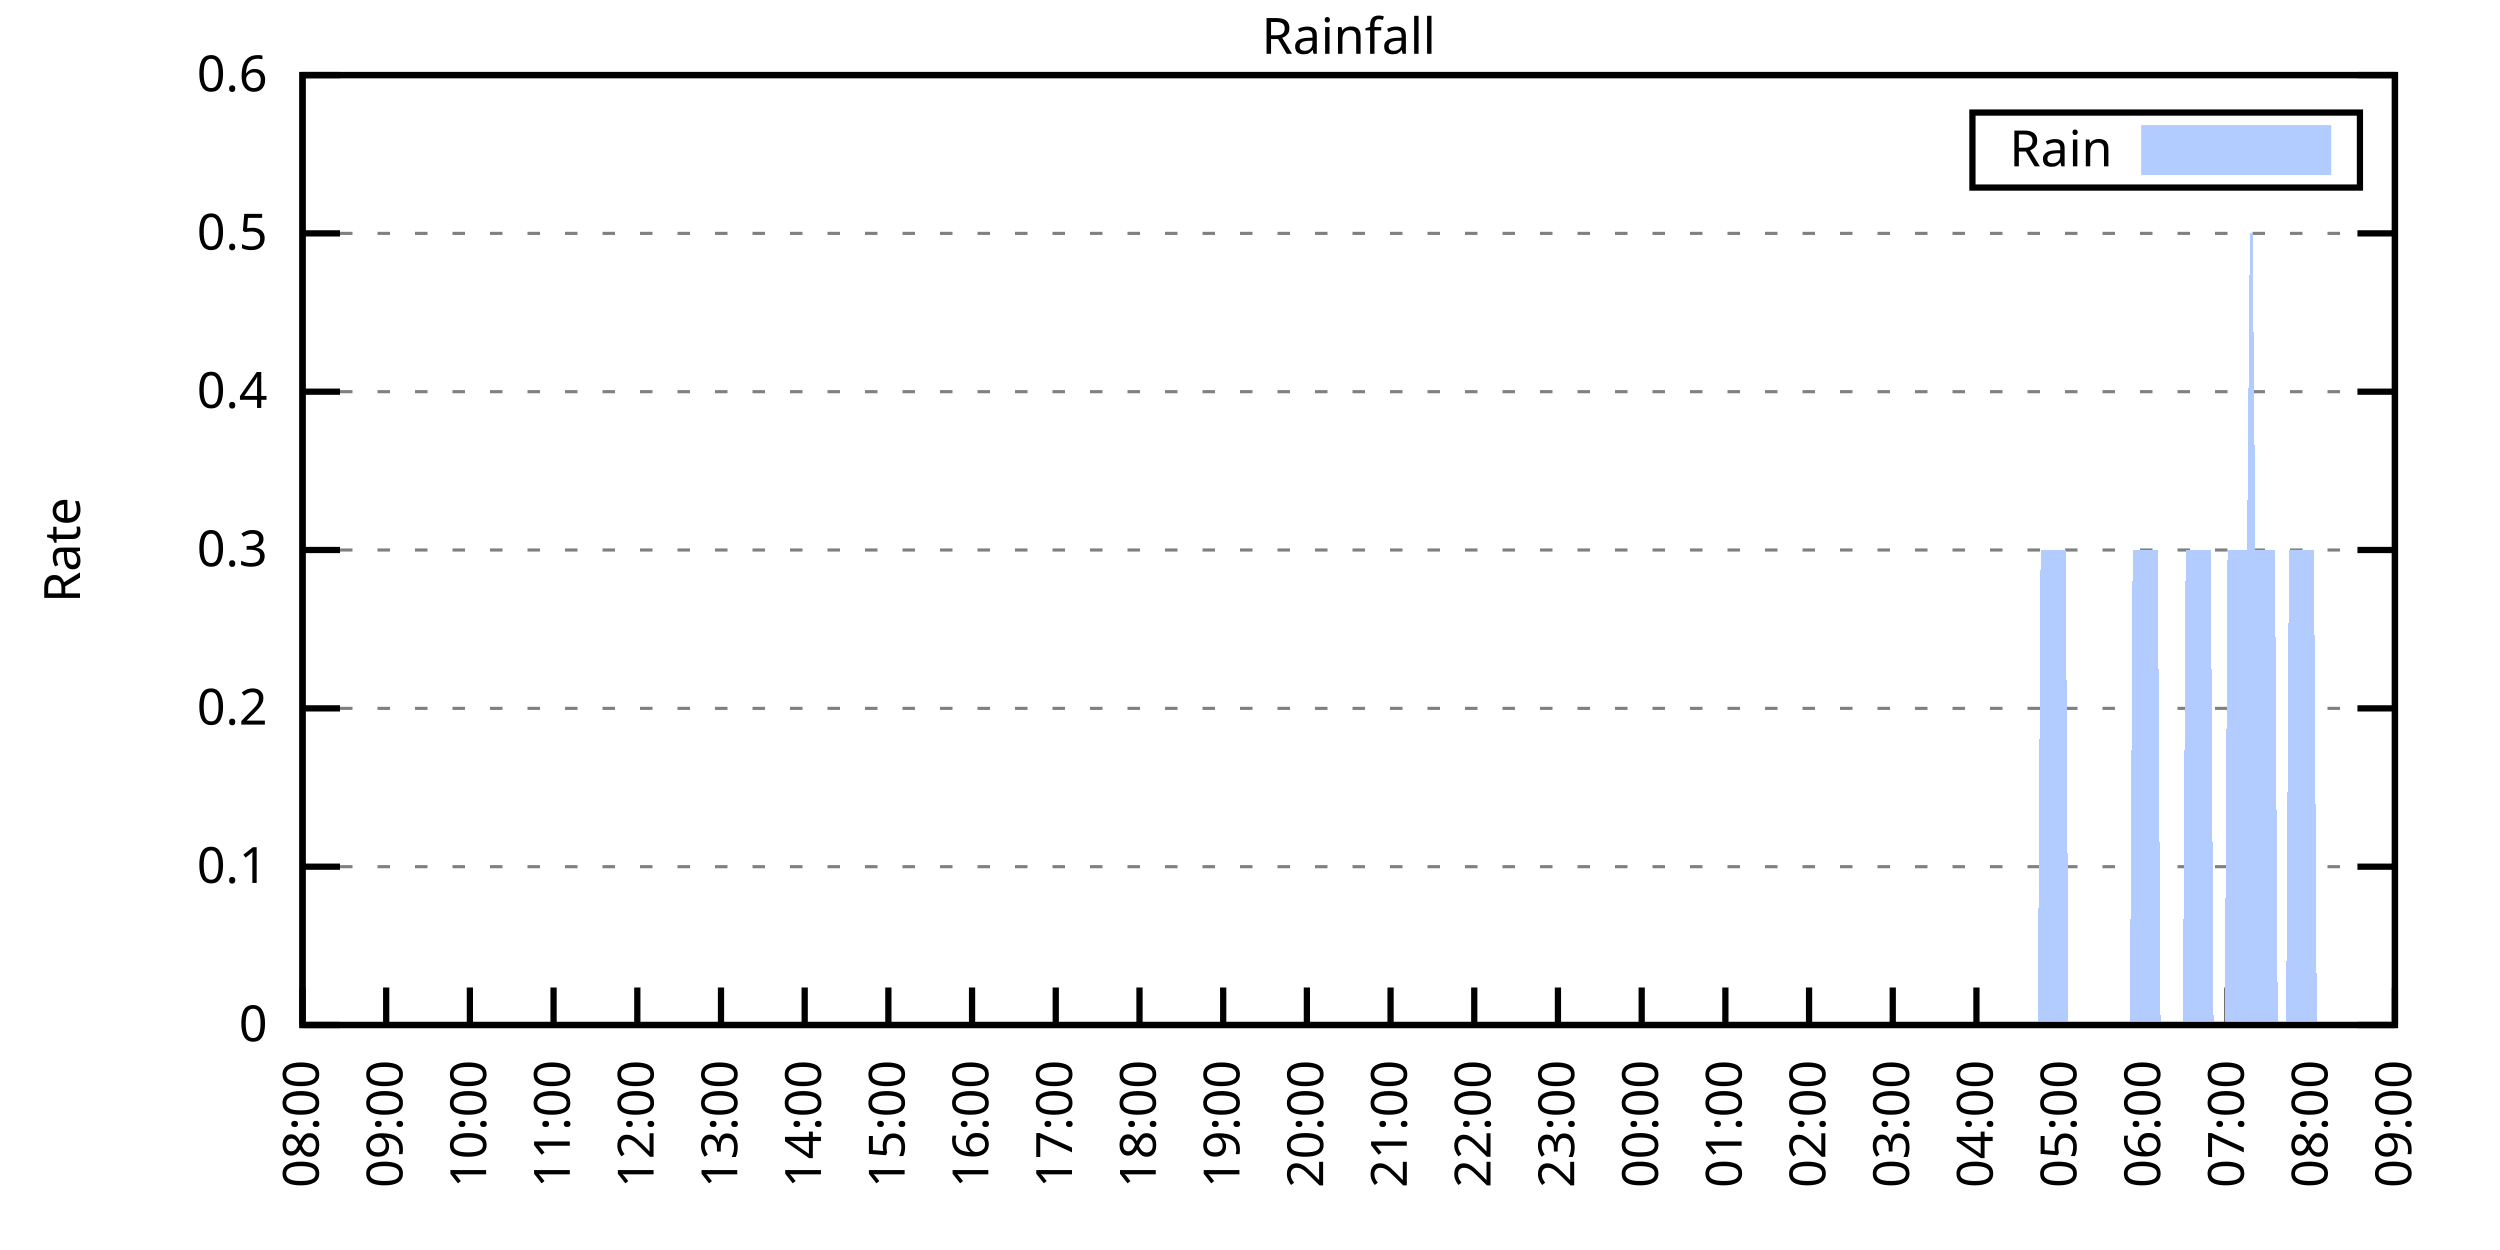
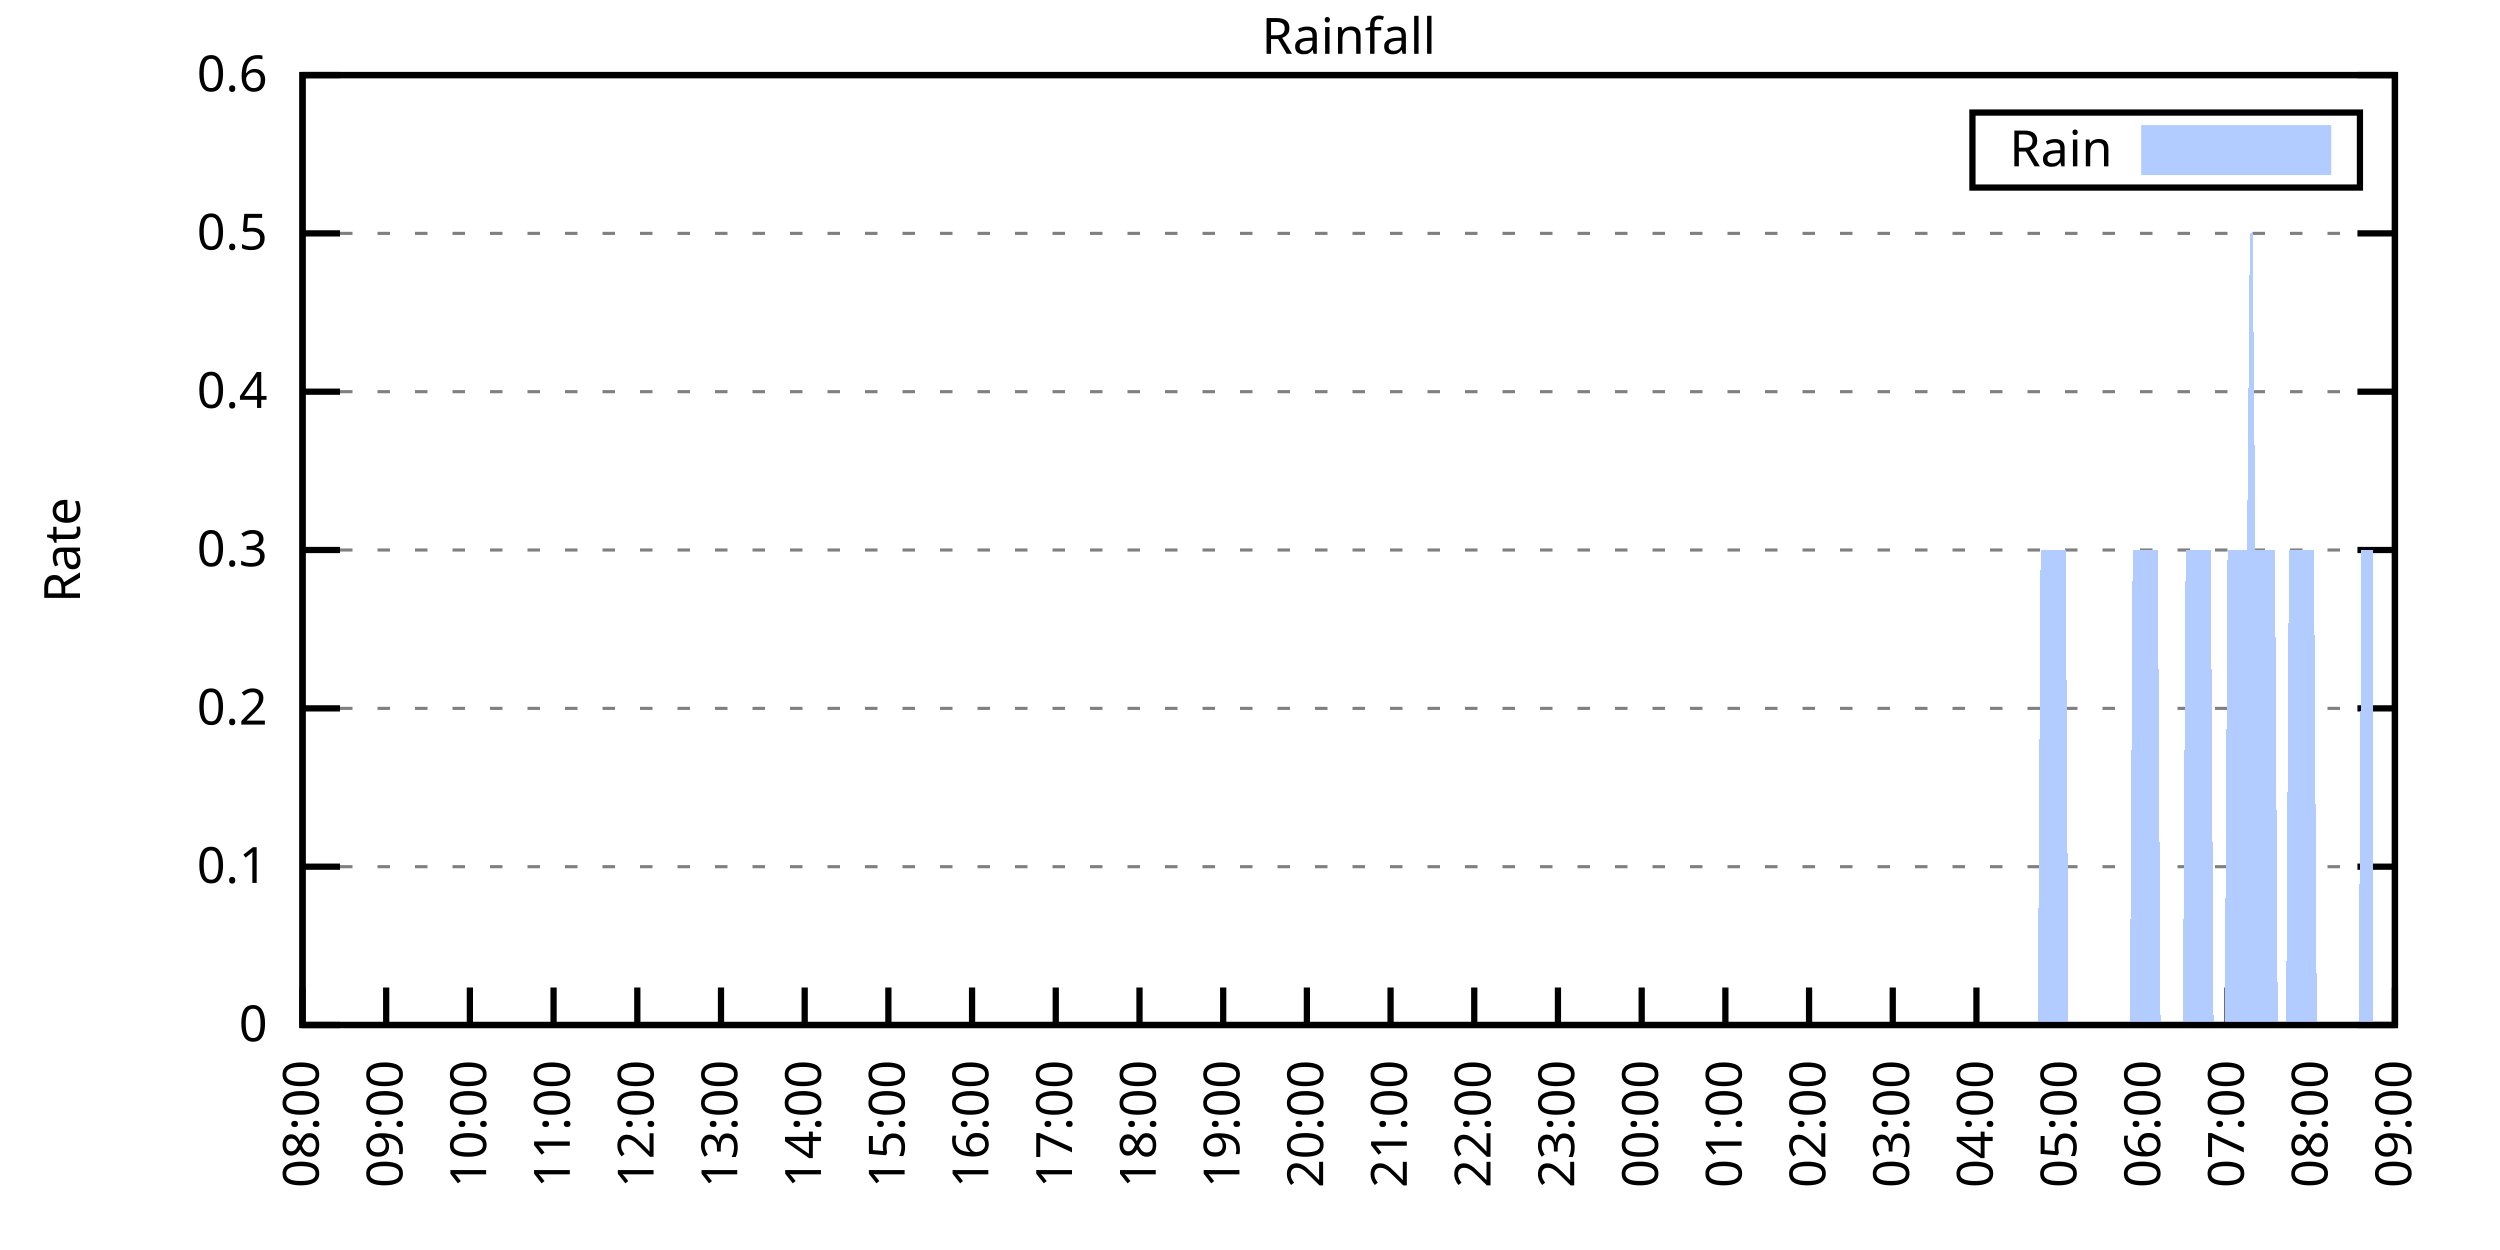
<svg xmlns="http://www.w3.org/2000/svg" xmlns:xlink="http://www.w3.org/1999/xlink" width="400" height="200" viewBox="0 0 400 200">
  <g id="gnuplot_canvas">
    <rect x="0" y="0" width="400" height="200" fill="none" />
    <defs>
      <circle id="gpDot" r="0.5" stroke-width="0.5" stroke="currentColor" />
      <path id="gpPt0" stroke-width="0.333" stroke="currentColor" d="M-1,0 h2 M0,-1 v2" />
      <path id="gpPt1" stroke-width="0.333" stroke="currentColor" d="M-1,-1 L1,1 M1,-1 L-1,1" />
      <path id="gpPt2" stroke-width="0.333" stroke="currentColor" d="M-1,0 L1,0 M0,-1 L0,1 M-1,-1 L1,1 M-1,1 L1,-1" />
      <rect id="gpPt3" stroke-width="0.333" stroke="currentColor" x="-1" y="-1" width="2" height="2" />
      <rect id="gpPt4" stroke-width="0.333" stroke="currentColor" fill="currentColor" x="-1" y="-1" width="2" height="2" />
      <circle id="gpPt5" stroke-width="0.333" stroke="currentColor" cx="0" cy="0" r="1" />
      <use xlink:href="#gpPt5" id="gpPt6" fill="currentColor" stroke="none" />
      <path id="gpPt7" stroke-width="0.333" stroke="currentColor" d="M0,-1.33 L-1.33,0.67 L1.33,0.67 z" />
      <use xlink:href="#gpPt7" id="gpPt8" fill="currentColor" stroke="none" />
      <use xlink:href="#gpPt7" id="gpPt9" stroke="currentColor" transform="rotate(180)" />
      <use xlink:href="#gpPt9" id="gpPt10" fill="currentColor" stroke="none" />
      <use xlink:href="#gpPt3" id="gpPt11" stroke="currentColor" transform="rotate(45)" />
      <use xlink:href="#gpPt11" id="gpPt12" fill="currentColor" stroke="none" />
      <path id="gpPt13" stroke-width="0.333" stroke="currentColor" d="M0,1.330 L1.265,0.411 L0.782,-1.067 L-0.782,-1.076 L-1.265,0.411 z" />
      <use xlink:href="#gpPt13" id="gpPt14" fill="currentColor" stroke="none" />
      <filter id="textbox" filterUnits="objectBoundingBox" x="0" y="0" height="1" width="1">
        <feFlood flood-color="white" flood-opacity="1" result="bgnd" />
        <feComposite in="SourceGraphic" in2="bgnd" operator="atop" />
      </filter>
      <filter id="greybox" filterUnits="objectBoundingBox" x="0" y="0" height="1" width="1">
        <feFlood flood-color="lightgrey" flood-opacity="1" result="grey" />
        <feComposite in="SourceGraphic" in2="grey" operator="atop" />
      </filter>
    </defs>
    <g fill="none" color="white" stroke="currentColor" stroke-width="1.00" stroke-linecap="butt" stroke-linejoin="miter">
</g>
    <g fill="none" color="black" stroke="currentColor" stroke-width="1.00" stroke-linecap="butt" stroke-linejoin="miter">
      <g stroke="none" shape-rendering="crispEdges">
        <polygon fill="rgb(255, 255, 255)" points="48.40,164.00 383.18,164.00 383.18,12.02 48.40,12.02 " />
      </g>
    </g>
    <g fill="none" color="black" stroke="currentColor" stroke-width="1.00" stroke-linecap="butt" stroke-linejoin="miter">
</g>
    <g fill="none" color="black" stroke="black" stroke-width="0.50" stroke-linecap="butt" stroke-linejoin="miter">
</g>
    <g fill="none" color="gray" stroke="currentColor" stroke-width="0.50" stroke-linecap="butt" stroke-linejoin="miter">
      <path stroke="gray" stroke-dasharray="2,4" class="gridline" d="M48.40,164.00 L383.19,164.00  " />
    </g>
    <g fill="none" color="gray" stroke="gray" stroke-width="1.00" stroke-linecap="butt" stroke-linejoin="miter">
</g>
    <g fill="none" color="black" stroke="currentColor" stroke-width="1.00" stroke-linecap="butt" stroke-linejoin="miter">
      <path stroke="black" d="M48.40,164.00 L54.40,164.00 M383.19,164.00 L377.19,164.00  " />
      <g transform="translate(42.80,166.60)" stroke="none" fill="black" font-family="Sans" font-size="8.00" text-anchor="end">
        <text>
          <tspan font-family="Sans"> 0</tspan>
        </text>
      </g>
    </g>
    <g fill="none" color="black" stroke="currentColor" stroke-width="1.00" stroke-linecap="butt" stroke-linejoin="miter">
</g>
    <g fill="none" color="black" stroke="black" stroke-width="0.50" stroke-linecap="butt" stroke-linejoin="miter">
</g>
    <g fill="none" color="gray" stroke="currentColor" stroke-width="0.50" stroke-linecap="butt" stroke-linejoin="miter">
      <path stroke="gray" stroke-dasharray="2,4" class="gridline" d="M48.40,138.67 L383.19,138.67  " />
    </g>
    <g fill="none" color="gray" stroke="gray" stroke-width="1.00" stroke-linecap="butt" stroke-linejoin="miter">
</g>
    <g fill="none" color="black" stroke="currentColor" stroke-width="1.00" stroke-linecap="butt" stroke-linejoin="miter">
      <path stroke="black" d="M48.40,138.67 L54.40,138.67 M383.19,138.67 L377.19,138.67  " />
      <g transform="translate(42.80,141.27)" stroke="none" fill="black" font-family="Sans" font-size="8.00" text-anchor="end">
        <text>
          <tspan font-family="Sans"> 0.1</tspan>
        </text>
      </g>
    </g>
    <g fill="none" color="black" stroke="currentColor" stroke-width="1.00" stroke-linecap="butt" stroke-linejoin="miter">
</g>
    <g fill="none" color="black" stroke="black" stroke-width="0.50" stroke-linecap="butt" stroke-linejoin="miter">
</g>
    <g fill="none" color="gray" stroke="currentColor" stroke-width="0.50" stroke-linecap="butt" stroke-linejoin="miter">
      <path stroke="gray" stroke-dasharray="2,4" class="gridline" d="M48.40,113.34 L383.19,113.34  " />
    </g>
    <g fill="none" color="gray" stroke="gray" stroke-width="1.00" stroke-linecap="butt" stroke-linejoin="miter">
</g>
    <g fill="none" color="black" stroke="currentColor" stroke-width="1.00" stroke-linecap="butt" stroke-linejoin="miter">
      <path stroke="black" d="M48.40,113.34 L54.40,113.34 M383.19,113.34 L377.19,113.34  " />
      <g transform="translate(42.80,115.94)" stroke="none" fill="black" font-family="Sans" font-size="8.00" text-anchor="end">
        <text>
          <tspan font-family="Sans"> 0.2</tspan>
        </text>
      </g>
    </g>
    <g fill="none" color="black" stroke="currentColor" stroke-width="1.00" stroke-linecap="butt" stroke-linejoin="miter">
</g>
    <g fill="none" color="black" stroke="black" stroke-width="0.50" stroke-linecap="butt" stroke-linejoin="miter">
</g>
    <g fill="none" color="gray" stroke="currentColor" stroke-width="0.50" stroke-linecap="butt" stroke-linejoin="miter">
      <path stroke="gray" stroke-dasharray="2,4" class="gridline" d="M48.40,88.00 L383.19,88.00  " />
    </g>
    <g fill="none" color="gray" stroke="gray" stroke-width="1.00" stroke-linecap="butt" stroke-linejoin="miter">
</g>
    <g fill="none" color="black" stroke="currentColor" stroke-width="1.00" stroke-linecap="butt" stroke-linejoin="miter">
      <path stroke="black" d="M48.40,88.00 L54.40,88.00 M383.19,88.00 L377.19,88.00  " />
      <g transform="translate(42.80,90.60)" stroke="none" fill="black" font-family="Sans" font-size="8.00" text-anchor="end">
        <text>
          <tspan font-family="Sans"> 0.3</tspan>
        </text>
      </g>
    </g>
    <g fill="none" color="black" stroke="currentColor" stroke-width="1.00" stroke-linecap="butt" stroke-linejoin="miter">
</g>
    <g fill="none" color="black" stroke="black" stroke-width="0.50" stroke-linecap="butt" stroke-linejoin="miter">
</g>
    <g fill="none" color="gray" stroke="currentColor" stroke-width="0.50" stroke-linecap="butt" stroke-linejoin="miter">
      <path stroke="gray" stroke-dasharray="2,4" class="gridline" d="M48.40,62.67 L383.19,62.67  " />
    </g>
    <g fill="none" color="gray" stroke="gray" stroke-width="1.00" stroke-linecap="butt" stroke-linejoin="miter">
</g>
    <g fill="none" color="black" stroke="currentColor" stroke-width="1.00" stroke-linecap="butt" stroke-linejoin="miter">
      <path stroke="black" d="M48.40,62.67 L54.40,62.67 M383.19,62.67 L377.19,62.67  " />
      <g transform="translate(42.80,65.27)" stroke="none" fill="black" font-family="Sans" font-size="8.00" text-anchor="end">
        <text>
          <tspan font-family="Sans"> 0.4</tspan>
        </text>
      </g>
    </g>
    <g fill="none" color="black" stroke="currentColor" stroke-width="1.00" stroke-linecap="butt" stroke-linejoin="miter">
</g>
    <g fill="none" color="black" stroke="black" stroke-width="0.50" stroke-linecap="butt" stroke-linejoin="miter">
</g>
    <g fill="none" color="gray" stroke="currentColor" stroke-width="0.50" stroke-linecap="butt" stroke-linejoin="miter">
      <path stroke="gray" stroke-dasharray="2,4" class="gridline" d="M48.40,37.34 L383.19,37.34  " />
    </g>
    <g fill="none" color="gray" stroke="gray" stroke-width="1.00" stroke-linecap="butt" stroke-linejoin="miter">
</g>
    <g fill="none" color="black" stroke="currentColor" stroke-width="1.00" stroke-linecap="butt" stroke-linejoin="miter">
      <path stroke="black" d="M48.40,37.34 L54.40,37.34 M383.19,37.34 L377.19,37.34  " />
      <g transform="translate(42.80,39.94)" stroke="none" fill="black" font-family="Sans" font-size="8.00" text-anchor="end">
        <text>
          <tspan font-family="Sans"> 0.5</tspan>
        </text>
      </g>
    </g>
    <g fill="none" color="black" stroke="currentColor" stroke-width="1.00" stroke-linecap="butt" stroke-linejoin="miter">
</g>
    <g fill="none" color="black" stroke="black" stroke-width="0.50" stroke-linecap="butt" stroke-linejoin="miter">
</g>
    <g fill="none" color="gray" stroke="currentColor" stroke-width="0.50" stroke-linecap="butt" stroke-linejoin="miter">
      <path stroke="gray" stroke-dasharray="2,4" class="gridline" d="M48.40,12.01 L383.19,12.01  " />
    </g>
    <g fill="none" color="gray" stroke="gray" stroke-width="1.00" stroke-linecap="butt" stroke-linejoin="miter">
</g>
    <g fill="none" color="black" stroke="currentColor" stroke-width="1.00" stroke-linecap="butt" stroke-linejoin="miter">
      <path stroke="black" d="M48.40,12.01 L54.40,12.01 M383.19,12.01 L377.19,12.01  " />
      <g transform="translate(42.80,14.61)" stroke="none" fill="black" font-family="Sans" font-size="8.00" text-anchor="end">
        <text>
          <tspan font-family="Sans"> 0.6</tspan>
        </text>
      </g>
    </g>
    <g fill="none" color="black" stroke="currentColor" stroke-width="1.00" stroke-linecap="butt" stroke-linejoin="miter">
      <path stroke="black" d="M48.40,164.00 L48.40,158.00  " />
      <g transform="translate(51.00,169.60) rotate(270.00)" stroke="none" fill="black" font-family="Sans" font-size="8.00" text-anchor="end">
        <text>
          <tspan font-family="Sans">08:00</tspan>
        </text>
      </g>
    </g>
    <g fill="none" color="black" stroke="currentColor" stroke-width="1.00" stroke-linecap="butt" stroke-linejoin="miter">
      <path stroke="black" d="M61.79,164.00 L61.79,158.00  " />
      <g transform="translate(64.39,169.60) rotate(270.00)" stroke="none" fill="black" font-family="Sans" font-size="8.00" text-anchor="end">
        <text>
          <tspan font-family="Sans">09:00</tspan>
        </text>
      </g>
    </g>
    <g fill="none" color="black" stroke="currentColor" stroke-width="1.00" stroke-linecap="butt" stroke-linejoin="miter">
      <path stroke="black" d="M75.18,164.00 L75.18,158.00  " />
      <g transform="translate(77.78,169.60) rotate(270.00)" stroke="none" fill="black" font-family="Sans" font-size="8.00" text-anchor="end">
        <text>
          <tspan font-family="Sans">10:00</tspan>
        </text>
      </g>
    </g>
    <g fill="none" color="black" stroke="currentColor" stroke-width="1.00" stroke-linecap="butt" stroke-linejoin="miter">
      <path stroke="black" d="M88.57,164.00 L88.57,158.00  " />
      <g transform="translate(91.17,169.60) rotate(270.00)" stroke="none" fill="black" font-family="Sans" font-size="8.00" text-anchor="end">
        <text>
          <tspan font-family="Sans">11:00</tspan>
        </text>
      </g>
    </g>
    <g fill="none" color="black" stroke="currentColor" stroke-width="1.00" stroke-linecap="butt" stroke-linejoin="miter">
      <path stroke="black" d="M101.97,164.00 L101.97,158.00  " />
      <g transform="translate(104.57,169.60) rotate(270.00)" stroke="none" fill="black" font-family="Sans" font-size="8.00" text-anchor="end">
        <text>
          <tspan font-family="Sans">12:00</tspan>
        </text>
      </g>
    </g>
    <g fill="none" color="black" stroke="currentColor" stroke-width="1.00" stroke-linecap="butt" stroke-linejoin="miter">
      <path stroke="black" d="M115.36,164.00 L115.36,158.00  " />
      <g transform="translate(117.96,169.60) rotate(270.00)" stroke="none" fill="black" font-family="Sans" font-size="8.00" text-anchor="end">
        <text>
          <tspan font-family="Sans">13:00</tspan>
        </text>
      </g>
    </g>
    <g fill="none" color="black" stroke="currentColor" stroke-width="1.00" stroke-linecap="butt" stroke-linejoin="miter">
      <path stroke="black" d="M128.75,164.00 L128.75,158.00  " />
      <g transform="translate(131.35,169.60) rotate(270.00)" stroke="none" fill="black" font-family="Sans" font-size="8.00" text-anchor="end">
        <text>
          <tspan font-family="Sans">14:00</tspan>
        </text>
      </g>
    </g>
    <g fill="none" color="black" stroke="currentColor" stroke-width="1.00" stroke-linecap="butt" stroke-linejoin="miter">
      <path stroke="black" d="M142.14,164.00 L142.14,158.00  " />
      <g transform="translate(144.74,169.60) rotate(270.00)" stroke="none" fill="black" font-family="Sans" font-size="8.00" text-anchor="end">
        <text>
          <tspan font-family="Sans">15:00</tspan>
        </text>
      </g>
    </g>
    <g fill="none" color="black" stroke="currentColor" stroke-width="1.00" stroke-linecap="butt" stroke-linejoin="miter">
      <path stroke="black" d="M155.53,164.00 L155.53,158.00  " />
      <g transform="translate(158.13,169.60) rotate(270.00)" stroke="none" fill="black" font-family="Sans" font-size="8.00" text-anchor="end">
        <text>
          <tspan font-family="Sans">16:00</tspan>
        </text>
      </g>
    </g>
    <g fill="none" color="black" stroke="currentColor" stroke-width="1.00" stroke-linecap="butt" stroke-linejoin="miter">
      <path stroke="black" d="M168.92,164.00 L168.92,158.00  " />
      <g transform="translate(171.52,169.60) rotate(270.00)" stroke="none" fill="black" font-family="Sans" font-size="8.00" text-anchor="end">
        <text>
          <tspan font-family="Sans">17:00</tspan>
        </text>
      </g>
    </g>
    <g fill="none" color="black" stroke="currentColor" stroke-width="1.00" stroke-linecap="butt" stroke-linejoin="miter">
      <path stroke="black" d="M182.32,164.00 L182.32,158.00  " />
      <g transform="translate(184.92,169.60) rotate(270.00)" stroke="none" fill="black" font-family="Sans" font-size="8.00" text-anchor="end">
        <text>
          <tspan font-family="Sans">18:00</tspan>
        </text>
      </g>
    </g>
    <g fill="none" color="black" stroke="currentColor" stroke-width="1.00" stroke-linecap="butt" stroke-linejoin="miter">
      <path stroke="black" d="M195.71,164.00 L195.71,158.00  " />
      <g transform="translate(198.31,169.60) rotate(270.00)" stroke="none" fill="black" font-family="Sans" font-size="8.00" text-anchor="end">
        <text>
          <tspan font-family="Sans">19:00</tspan>
        </text>
      </g>
    </g>
    <g fill="none" color="black" stroke="currentColor" stroke-width="1.00" stroke-linecap="butt" stroke-linejoin="miter">
      <path stroke="black" d="M209.10,164.00 L209.10,158.00  " />
      <g transform="translate(211.70,169.60) rotate(270.00)" stroke="none" fill="black" font-family="Sans" font-size="8.00" text-anchor="end">
        <text>
          <tspan font-family="Sans">20:00</tspan>
        </text>
      </g>
    </g>
    <g fill="none" color="black" stroke="currentColor" stroke-width="1.00" stroke-linecap="butt" stroke-linejoin="miter">
      <path stroke="black" d="M222.49,164.00 L222.49,158.00  " />
      <g transform="translate(225.09,169.60) rotate(270.00)" stroke="none" fill="black" font-family="Sans" font-size="8.00" text-anchor="end">
        <text>
          <tspan font-family="Sans">21:00</tspan>
        </text>
      </g>
    </g>
    <g fill="none" color="black" stroke="currentColor" stroke-width="1.00" stroke-linecap="butt" stroke-linejoin="miter">
      <path stroke="black" d="M235.88,164.00 L235.88,158.00  " />
      <g transform="translate(238.48,169.60) rotate(270.00)" stroke="none" fill="black" font-family="Sans" font-size="8.00" text-anchor="end">
        <text>
          <tspan font-family="Sans">22:00</tspan>
        </text>
      </g>
    </g>
    <g fill="none" color="black" stroke="currentColor" stroke-width="1.00" stroke-linecap="butt" stroke-linejoin="miter">
      <path stroke="black" d="M249.27,164.00 L249.27,158.00  " />
      <g transform="translate(251.87,169.60) rotate(270.00)" stroke="none" fill="black" font-family="Sans" font-size="8.00" text-anchor="end">
        <text>
          <tspan font-family="Sans">23:00</tspan>
        </text>
      </g>
    </g>
    <g fill="none" color="black" stroke="currentColor" stroke-width="1.00" stroke-linecap="butt" stroke-linejoin="miter">
      <path stroke="black" d="M262.67,164.00 L262.67,158.00  " />
      <g transform="translate(265.27,169.60) rotate(270.00)" stroke="none" fill="black" font-family="Sans" font-size="8.00" text-anchor="end">
        <text>
          <tspan font-family="Sans">00:00</tspan>
        </text>
      </g>
    </g>
    <g fill="none" color="black" stroke="currentColor" stroke-width="1.00" stroke-linecap="butt" stroke-linejoin="miter">
      <path stroke="black" d="M276.06,164.00 L276.06,158.00  " />
      <g transform="translate(278.66,169.60) rotate(270.00)" stroke="none" fill="black" font-family="Sans" font-size="8.00" text-anchor="end">
        <text>
          <tspan font-family="Sans">01:00</tspan>
        </text>
      </g>
    </g>
    <g fill="none" color="black" stroke="currentColor" stroke-width="1.00" stroke-linecap="butt" stroke-linejoin="miter">
      <path stroke="black" d="M289.45,164.00 L289.45,158.00  " />
      <g transform="translate(292.05,169.60) rotate(270.00)" stroke="none" fill="black" font-family="Sans" font-size="8.00" text-anchor="end">
        <text>
          <tspan font-family="Sans">02:00</tspan>
        </text>
      </g>
    </g>
    <g fill="none" color="black" stroke="currentColor" stroke-width="1.00" stroke-linecap="butt" stroke-linejoin="miter">
      <path stroke="black" d="M302.84,164.00 L302.84,158.00  " />
      <g transform="translate(305.44,169.60) rotate(270.00)" stroke="none" fill="black" font-family="Sans" font-size="8.00" text-anchor="end">
        <text>
          <tspan font-family="Sans">03:00</tspan>
        </text>
      </g>
    </g>
    <g fill="none" color="black" stroke="currentColor" stroke-width="1.00" stroke-linecap="butt" stroke-linejoin="miter">
      <path stroke="black" d="M316.23,164.00 L316.23,158.00  " />
      <g transform="translate(318.83,169.60) rotate(270.00)" stroke="none" fill="black" font-family="Sans" font-size="8.00" text-anchor="end">
        <text>
          <tspan font-family="Sans">04:00</tspan>
        </text>
      </g>
    </g>
    <g fill="none" color="black" stroke="currentColor" stroke-width="1.00" stroke-linecap="butt" stroke-linejoin="miter">
      <path stroke="black" d="M329.62,164.00 L329.62,158.00  " />
      <g transform="translate(332.22,169.60) rotate(270.00)" stroke="none" fill="black" font-family="Sans" font-size="8.00" text-anchor="end">
        <text>
          <tspan font-family="Sans">05:00</tspan>
        </text>
      </g>
    </g>
    <g fill="none" color="black" stroke="currentColor" stroke-width="1.00" stroke-linecap="butt" stroke-linejoin="miter">
      <path stroke="black" d="M343.02,164.00 L343.02,158.00  " />
      <g transform="translate(345.62,169.60) rotate(270.00)" stroke="none" fill="black" font-family="Sans" font-size="8.00" text-anchor="end">
        <text>
          <tspan font-family="Sans">06:00</tspan>
        </text>
      </g>
    </g>
    <g fill="none" color="black" stroke="currentColor" stroke-width="1.00" stroke-linecap="butt" stroke-linejoin="miter">
      <path stroke="black" d="M356.41,164.00 L356.41,158.00  " />
      <g transform="translate(359.01,169.60) rotate(270.00)" stroke="none" fill="black" font-family="Sans" font-size="8.00" text-anchor="end">
        <text>
          <tspan font-family="Sans">07:00</tspan>
        </text>
      </g>
    </g>
    <g fill="none" color="black" stroke="currentColor" stroke-width="1.00" stroke-linecap="butt" stroke-linejoin="miter">
      <path stroke="black" d="M369.80,164.00 L369.80,158.00  " />
      <g transform="translate(372.40,169.60) rotate(270.00)" stroke="none" fill="black" font-family="Sans" font-size="8.00" text-anchor="end">
        <text>
          <tspan font-family="Sans">08:00</tspan>
        </text>
      </g>
    </g>
    <g fill="none" color="black" stroke="currentColor" stroke-width="1.00" stroke-linecap="butt" stroke-linejoin="miter">
      <path stroke="black" d="M383.19,164.00 L383.19,158.00  " />
      <g transform="translate(385.79,169.60) rotate(270.00)" stroke="none" fill="black" font-family="Sans" font-size="8.00" text-anchor="end">
        <text>
          <tspan font-family="Sans">09:00</tspan>
        </text>
      </g>
    </g>
    <g fill="none" color="black" stroke="currentColor" stroke-width="1.00" stroke-linecap="butt" stroke-linejoin="miter">
</g>
    <g fill="none" color="black" stroke="currentColor" stroke-width="1.00" stroke-linecap="butt" stroke-linejoin="miter">
      <path stroke="black" d="M48.40,12.01 L48.40,164.00 L383.19,164.00 L383.19,12.01 L48.40,12.01 Z  " />
    </g>
    <g fill="none" color="black" stroke="currentColor" stroke-width="1.00" stroke-linecap="butt" stroke-linejoin="miter">
</g>
    <g fill="none" color="black" stroke="currentColor" stroke-width="1.00" stroke-linecap="butt" stroke-linejoin="miter">
      <path stroke="black" d="M315.59,30.01 L315.59,18.01 L377.59,18.01 L377.59,30.01 L315.59,30.01 Z  " />
    </g>
    <g id="Rainfall_plot_1">
      <g fill="none" color="white" stroke="black" stroke-width="2.00" stroke-linecap="butt" stroke-linejoin="miter">
</g>
      <g fill="none" color="black" stroke="currentColor" stroke-width="2.00" stroke-linecap="butt" stroke-linejoin="miter">
        <g transform="translate(337.99,26.61)" stroke="none" fill="black" font-family="Sans" font-size="8.00" text-anchor="end">
          <text>
            <tspan font-family="Sans">Rain</tspan>
          </text>
        </g>
      </g>
      <g fill="none" color="black" stroke="currentColor" stroke-width="2.00" stroke-linecap="butt" stroke-linejoin="miter">
        <g stroke="none" shape-rendering="crispEdges">
          <polygon fill="rgb(178, 204, 255)" points="343.59,27.01 371.99,27.01 371.99,21.01 343.59,21.01 " />
        </g>
        <path stroke="rgb(178, 204, 255)" d="M343.59,27.01 L371.99,27.01 L371.99,21.01 L343.59,21.01 L343.59,27.01 Z  " />
      </g>
      <g fill="none" color="black" stroke="currentColor" stroke-width="2.00" stroke-linecap="butt" stroke-linejoin="miter">
        <g stroke="none" shape-rendering="crispEdges">
-           <polygon fill="rgb(178, 204, 255)" points="55.54,164.00 55.99,164.00 56.43,164.00 56.88,164.00 57.33,164.00 57.77,164.00 58.22,164.00 58.67,164.00 59.11,164.00 59.56,164.00 60.01,164.00 60.45,164.00 60.90,164.00 61.35,164.00 61.79,164.00 62.24,164.00 62.68,164.00 63.13,164.00 63.58,164.00 64.02,164.00 64.47,164.00 64.92,164.00 65.36,164.00 65.81,164.00 66.26,164.00 66.70,164.00 67.15,164.00 67.59,164.00 68.04,164.00 68.49,164.00 68.93,164.00 69.38,164.00 69.83,164.00 70.27,164.00 70.72,164.00 71.17,164.00 71.61,164.00 72.06,164.00 72.50,164.00 72.95,164.00 73.40,164.00 73.84,164.00 74.29,164.00 74.74,164.00 75.18,164.00 75.63,164.00 76.08,164.00 76.52,164.00 76.97,164.00 77.42,164.00 77.86,164.00 78.31,164.00 78.75,164.00 79.20,164.00 79.65,164.00 80.09,164.00 80.54,164.00 80.99,164.00 81.43,164.00 81.88,164.00 82.33,164.00 82.77,164.00 83.22,164.00 83.66,164.00 84.11,164.00 84.56,164.00 85.00,164.00 85.45,164.00 85.90,164.00 86.34,164.00 86.79,164.00 87.24,164.00 87.68,164.00 88.13,164.00 88.57,164.00 89.02,164.00 89.47,164.00 89.91,164.00 90.36,164.00 90.81,164.00 91.25,164.00 91.70,164.00 92.15,164.00 92.59,164.00 93.04,164.00 93.49,164.00 93.93,164.00 94.38,164.00 94.82,164.00 95.27,164.00 95.72,164.00 96.16,164.00 96.61,164.00 97.06,164.00 97.50,164.00 97.95,164.00 98.40,164.00 98.84,164.00 99.29,164.00 99.73,164.00 100.18,164.00 100.63,164.00 101.07,164.00 101.52,164.00 101.97,164.00 102.41,164.00 102.86,164.00 103.31,164.00 103.75,164.00 104.20,164.00 104.64,164.00 105.09,164.00 105.54,164.00 105.98,164.00 106.43,164.00 106.88,164.00 107.32,164.00 107.77,164.00 108.22,164.00 108.66,164.00 109.11,164.00 109.55,164.00 110.00,164.00 110.45,164.00 110.89,164.00 111.34,164.00 111.79,164.00 112.23,164.00 112.68,164.00 113.13,164.00 113.57,164.00 114.02,164.00 114.47,164.00 114.91,164.00 115.36,164.00 115.80,164.00 116.25,164.00 116.70,164.00 117.14,164.00 117.59,164.00 118.04,164.00 118.48,164.00 118.93,164.00 119.38,164.00 119.82,164.00 120.27,164.00 120.71,164.00 121.16,164.00 121.61,164.00 122.05,164.00 122.50,164.00 122.95,164.00 123.39,164.00 123.84,164.00 124.29,164.00 124.73,164.00 125.18,164.00 125.62,164.00 126.07,164.00 126.52,164.00 126.96,164.00 127.41,164.00 127.86,164.00 128.30,164.00 128.75,164.00 129.20,164.00 129.64,164.00 130.09,164.00 130.54,164.00 130.98,164.00 131.43,164.00 131.87,164.00 132.32,164.00 132.77,164.00 133.21,164.00 133.66,164.00 134.11,164.00 134.55,164.00 135.00,164.00 135.45,164.00 135.89,164.00 136.34,164.00 136.78,164.00 137.23,164.00 137.68,164.00 138.12,164.00 138.57,164.00 139.02,164.00 139.46,164.00 139.91,164.00 140.36,164.00 140.80,164.00 141.25,164.00 141.69,164.00 142.14,164.00 142.59,164.00 143.03,164.00 143.48,164.00 143.93,164.00 144.37,164.00 144.82,164.00 145.27,164.00 145.71,164.00 146.16,164.00 146.61,164.00 147.05,164.00 147.50,164.00 147.94,164.00 148.39,164.00 148.84,164.00 149.28,164.00 149.73,164.00 150.18,164.00 150.62,164.00 151.07,164.00 151.52,164.00 151.96,164.00 152.41,164.00 152.85,164.00 153.30,164.00 153.75,164.00 154.19,164.00 154.64,164.00 155.09,164.00 155.53,164.00 155.98,164.00 156.43,164.00 156.87,164.00 157.32,164.00 157.76,164.00 158.21,164.00 158.66,164.00 159.10,164.00 159.55,164.00 160.00,164.00 160.44,164.00 160.89,164.00 161.34,164.00 161.78,164.00 162.23,164.00 162.67,164.00 163.12,164.00 163.57,164.00 164.01,164.00 164.46,164.00 164.91,164.00 165.35,164.00 165.80,164.00 166.25,164.00 166.69,164.00 167.14,164.00 167.59,164.00 168.03,164.00 168.48,164.00 168.92,164.00 169.37,164.00 169.82,164.00 170.26,164.00 170.71,164.00 171.16,164.00 171.60,164.00 172.05,164.00 172.50,164.00 172.94,164.00 173.39,164.00 173.83,164.00 174.28,164.00 174.73,164.00 175.17,164.00 175.62,164.00 176.07,164.00 176.51,164.00 176.96,164.00 177.41,164.00 177.85,164.00 178.30,164.00 178.74,164.00 179.19,164.00 179.64,164.00 180.08,164.00 180.53,164.00 180.98,164.00 181.42,164.00 181.87,164.00 182.32,164.00 182.76,164.00 183.21,164.00 183.66,164.00 184.10,164.00 184.55,164.00 184.99,164.00 185.44,164.00 185.89,164.00 186.33,164.00 186.78,164.00 187.23,164.00 187.67,164.00 188.12,164.00 188.57,164.00 189.01,164.00 189.46,164.00 189.90,164.00 190.35,164.00 190.80,164.00 191.24,164.00 191.69,164.00 192.14,164.00 192.58,164.00 193.03,164.00 193.48,164.00 193.92,164.00 194.37,164.00 194.81,164.00 195.26,164.00 195.71,164.00 196.15,164.00 196.60,164.00 197.05,164.00 197.49,164.00 197.94,164.00 198.39,164.00 198.83,164.00 199.28,164.00 199.73,164.00 200.17,164.00 200.62,164.00 201.06,164.00 201.51,164.00 201.96,164.00 202.40,164.00 202.85,164.00 203.30,164.00 203.74,164.00 204.19,164.00 204.64,164.00 205.08,164.00 205.53,164.00 205.97,164.00 206.42,164.00 206.87,164.00 207.31,164.00 207.76,164.00 208.21,164.00 208.65,164.00 209.10,164.00 209.55,164.00 209.99,164.00 210.44,164.00 210.88,164.00 211.33,164.00 211.78,164.00 212.22,164.00 212.67,164.00 213.12,164.00 213.56,164.00 214.01,164.00 214.46,164.00 214.90,164.00 215.35,164.00 215.80,164.00 216.24,164.00 216.69,164.00 217.13,164.00 217.58,164.00 218.03,164.00 218.47,164.00 218.92,164.00 219.37,164.00 219.81,164.00 220.26,164.00 220.71,164.00 221.15,164.00 221.60,164.00 222.04,164.00 222.49,164.00 222.94,164.00 223.38,164.00 223.83,164.00 224.28,164.00 224.72,164.00 225.17,164.00 225.62,164.00 226.06,164.00 226.51,164.00 226.95,164.00 227.40,164.00 227.85,164.00 228.29,164.00 228.74,164.00 229.19,164.00 229.63,164.00 230.08,164.00 230.53,164.00 230.97,164.00 231.42,164.00 231.86,164.00 232.31,164.00 232.76,164.00 233.20,164.00 233.65,164.00 234.10,164.00 234.54,164.00 234.99,164.00 235.44,164.00 235.88,164.00 236.33,164.00 236.78,164.00 237.22,164.00 237.67,164.00 238.11,164.00 238.56,164.00 239.01,164.00 239.45,164.00 239.90,164.00 240.35,164.00 240.79,164.00 241.24,164.00 241.69,164.00 242.13,164.00 242.58,164.00 243.02,164.00 243.47,164.00 243.92,164.00 244.36,164.00 244.81,164.00 245.26,164.00 245.70,164.00 246.15,164.00 246.60,164.00 247.04,164.00 247.49,164.00 247.93,164.00 248.38,164.00 248.83,164.00 249.27,164.00 249.72,164.00 250.17,164.00 250.61,164.00 251.06,164.00 251.51,164.00 251.95,164.00 252.40,164.00 252.85,164.00 253.29,164.00 253.74,164.00 254.18,164.00 254.63,164.00 255.08,164.00 255.52,164.00 255.97,164.00 256.42,164.00 256.86,164.00 257.31,164.00 257.76,164.00 258.20,164.00 258.65,164.00 259.09,164.00 259.54,164.00 259.99,164.00 260.43,164.00 260.88,164.00 261.33,164.00 261.77,164.00 262.22,164.00 262.67,164.00 263.11,164.00 263.56,164.00 264.00,164.00 264.45,164.00 264.90,164.00 265.34,164.00 265.79,164.00 266.24,164.00 266.68,164.00 267.13,164.00 267.58,164.00 268.02,164.00 268.47,164.00 268.92,164.00 269.36,164.00 269.81,164.00 270.25,164.00 270.70,164.00 271.15,164.00 271.59,164.00 272.04,164.00 272.49,164.00 272.93,164.00 273.38,164.00 273.83,164.00 274.27,164.00 274.72,164.00 275.16,164.00 275.61,164.00 276.06,164.00 276.50,164.00 276.95,164.00 277.40,164.00 277.84,164.00 278.29,164.00 278.74,164.00 279.18,164.00 279.63,164.00 280.07,164.00 280.52,164.00 280.97,164.00 281.41,164.00 281.86,164.00 282.31,164.00 282.75,164.00 283.20,164.00 283.65,164.00 284.09,164.00 284.54,164.00 284.98,164.00 285.43,164.00 285.88,164.00 286.32,164.00 286.77,164.00 287.22,164.00 287.66,164.00 288.11,164.00 288.56,164.00 289.00,164.00 289.45,164.00 289.90,164.00 290.34,164.00 290.79,164.00 291.23,164.00 291.68,164.00 292.13,164.00 292.57,164.00 293.02,164.00 293.47,164.00 293.91,164.00 294.36,164.00 294.81,164.00 295.25,164.00 295.70,164.00 296.14,164.00 296.59,164.00 297.04,164.00 297.48,164.00 297.93,164.00 298.38,164.00 298.82,164.00 299.27,164.00 299.72,164.00 300.16,164.00 300.61,164.00 301.05,164.00 301.50,164.00 301.95,164.00 302.39,164.00 302.84,164.00 303.29,164.00 303.73,164.00 304.18,164.00 304.63,164.00 305.07,164.00 305.52,164.00 305.97,164.00 306.41,164.00 306.86,164.00 307.30,164.00 307.75,164.00 308.20,164.00 308.64,164.00 309.09,164.00 309.54,164.00 309.98,164.00 310.43,164.00 310.88,164.00 311.32,164.00 311.77,164.00 312.21,164.00 312.66,164.00 313.11,164.00 313.55,164.00 314.00,164.00 314.45,164.00 314.89,164.00 315.34,164.00 315.79,164.00 316.23,164.00 316.68,164.00 317.12,164.00 317.57,164.00 318.02,164.00 318.46,164.00 318.91,164.00 319.36,164.00 319.80,164.00 320.25,164.00 320.70,164.00 321.14,164.00 321.59,164.00 322.04,164.00 322.48,164.00 322.93,164.00 323.37,164.00 323.82,164.00 324.27,164.00 324.71,164.00 325.16,164.00 325.61,164.00 326.05,164.00 326.50,88.00 326.95,88.00 327.39,88.00 327.84,88.00 328.28,88.00 328.73,88.00 329.18,88.00 329.62,88.00 330.07,88.00 330.52,88.00 330.96,164.00 331.41,164.00 331.86,164.00 332.30,164.00 332.75,164.00 333.19,164.00 333.64,164.00 334.09,164.00 334.53,164.00 334.98,164.00 335.43,164.00 335.87,164.00 336.32,164.00 336.77,164.00 337.21,164.00 337.66,164.00 338.10,164.00 338.55,164.00 339.00,164.00 339.44,164.00 339.89,164.00 340.34,164.00 340.78,164.00 341.23,88.00 341.68,88.00 342.12,88.00 342.57,88.00 343.02,88.00 343.46,88.00 343.91,88.00 344.35,88.00 344.80,88.00 345.25,88.00 345.69,164.00 346.14,164.00 346.59,164.00 347.03,164.00 347.48,164.00 347.93,164.00 348.37,164.00 348.82,164.00 349.26,164.00 349.71,88.00 350.16,88.00 350.60,88.00 351.05,88.00 351.50,88.00 351.94,88.00 352.39,88.00 352.84,88.00 353.28,88.00 353.73,88.00 354.17,164.00 354.62,164.00 355.07,164.00 355.51,164.00 355.96,164.00 356.41,88.00 356.85,88.00 357.30,88.00 357.75,88.00 358.19,88.00 358.64,88.00 359.09,88.00 359.53,88.00 359.98,37.34 360.42,37.34 360.87,88.00 361.32,88.00 361.76,88.00 362.21,88.00 362.66,88.00 363.10,88.00 363.55,88.00 364.00,88.00 364.44,164.00 364.89,164.00 365.33,164.00 365.78,164.00 366.23,88.00 366.67,88.00 367.12,88.00 367.57,88.00 368.01,88.00 368.46,88.00 368.91,88.00 369.35,88.00 369.80,88.00 370.24,88.00 370.69,164.00 371.14,164.00 371.58,164.00 372.03,164.00 372.48,164.00 372.92,164.00 373.37,164.00 373.82,164.00 374.26,164.00 374.71,164.00 375.16,164.00 375.60,164.00 376.05,164.00 376.49,164.00 376.49,164.00 55.54,164.00 " />
+           <polygon fill="rgb(178, 204, 255)" points="58.67,164.00 59.11,164.00 59.56,164.00 60.01,164.00 60.45,164.00 60.90,164.00 61.35,164.00 61.79,164.00 62.24,164.00 62.68,164.00 63.13,164.00 63.58,164.00 64.02,164.00 64.47,164.00 64.92,164.00 65.36,164.00 65.81,164.00 66.26,164.00 66.70,164.00 67.15,164.00 67.59,164.00 68.04,164.00 68.49,164.00 68.93,164.00 69.38,164.00 69.83,164.00 70.27,164.00 70.72,164.00 71.17,164.00 71.61,164.00 72.06,164.00 72.50,164.00 72.95,164.00 73.40,164.00 73.84,164.00 74.29,164.00 74.74,164.00 75.18,164.00 75.63,164.00 76.08,164.00 76.52,164.00 76.97,164.00 77.42,164.00 77.86,164.00 78.31,164.00 78.75,164.00 79.20,164.00 79.65,164.00 80.09,164.00 80.54,164.00 80.99,164.00 81.43,164.00 81.88,164.00 82.33,164.00 82.77,164.00 83.22,164.00 83.66,164.00 84.11,164.00 84.56,164.00 85.00,164.00 85.45,164.00 85.90,164.00 86.34,164.00 86.79,164.00 87.24,164.00 87.68,164.00 88.13,164.00 88.57,164.00 89.02,164.00 89.47,164.00 89.91,164.00 90.36,164.00 90.81,164.00 91.25,164.00 91.70,164.00 92.15,164.00 92.59,164.00 93.04,164.00 93.49,164.00 93.93,164.00 94.38,164.00 94.82,164.00 95.27,164.00 95.72,164.00 96.16,164.00 96.61,164.00 97.06,164.00 97.50,164.00 97.95,164.00 98.40,164.00 98.84,164.00 99.29,164.00 99.73,164.00 100.18,164.00 100.63,164.00 101.07,164.00 101.52,164.00 101.97,164.00 102.41,164.00 102.86,164.00 103.31,164.00 103.75,164.00 104.20,164.00 104.64,164.00 105.09,164.00 105.54,164.00 105.98,164.00 106.43,164.00 106.88,164.00 107.32,164.00 107.77,164.00 108.22,164.00 108.66,164.00 109.11,164.00 109.55,164.00 110.00,164.00 110.45,164.00 110.89,164.00 111.34,164.00 111.79,164.00 112.23,164.00 112.68,164.00 113.13,164.00 113.57,164.00 114.02,164.00 114.47,164.00 114.91,164.00 115.36,164.00 115.80,164.00 116.25,164.00 116.70,164.00 117.14,164.00 117.59,164.00 118.04,164.00 118.48,164.00 118.93,164.00 119.38,164.00 119.82,164.00 120.27,164.00 120.71,164.00 121.16,164.00 121.61,164.00 122.05,164.00 122.50,164.00 122.95,164.00 123.39,164.00 123.84,164.00 124.29,164.00 124.73,164.00 125.18,164.00 125.62,164.00 126.07,164.00 126.52,164.00 126.96,164.00 127.41,164.00 127.86,164.00 128.30,164.00 128.75,164.00 129.20,164.00 129.64,164.00 130.09,164.00 130.54,164.00 130.98,164.00 131.43,164.00 131.87,164.00 132.32,164.00 132.77,164.00 133.21,164.00 133.66,164.00 134.11,164.00 134.55,164.00 135.00,164.00 135.45,164.00 135.89,164.00 136.34,164.00 136.78,164.00 137.23,164.00 137.68,164.00 138.12,164.00 138.57,164.00 139.02,164.00 139.46,164.00 139.91,164.00 140.36,164.00 140.80,164.00 141.25,164.00 141.69,164.00 142.14,164.00 142.59,164.00 143.03,164.00 143.48,164.00 143.93,164.00 144.37,164.00 144.82,164.00 145.27,164.00 145.71,164.00 146.16,164.00 146.61,164.00 147.05,164.00 147.50,164.00 147.94,164.00 148.39,164.00 148.84,164.00 149.28,164.00 149.73,164.00 150.18,164.00 150.62,164.00 151.07,164.00 151.52,164.00 151.96,164.00 152.41,164.00 152.85,164.00 153.30,164.00 153.75,164.00 154.19,164.00 154.64,164.00 155.09,164.00 155.53,164.00 155.98,164.00 156.43,164.00 156.87,164.00 157.32,164.00 157.76,164.00 158.21,164.00 158.66,164.00 159.10,164.00 159.55,164.00 160.00,164.00 160.44,164.00 160.89,164.00 161.34,164.00 161.78,164.00 162.23,164.00 162.67,164.00 163.12,164.00 163.57,164.00 164.01,164.00 164.46,164.00 164.91,164.00 165.35,164.00 165.80,164.00 166.25,164.00 166.69,164.00 167.14,164.00 167.59,164.00 168.03,164.00 168.48,164.00 168.92,164.00 169.37,164.00 169.82,164.00 170.26,164.00 170.71,164.00 171.16,164.00 171.60,164.00 172.05,164.00 172.50,164.00 172.94,164.00 173.39,164.00 173.83,164.00 174.28,164.00 174.73,164.00 175.17,164.00 175.62,164.00 176.07,164.00 176.51,164.00 176.96,164.00 177.41,164.00 177.85,164.00 178.30,164.00 178.74,164.00 179.19,164.00 179.64,164.00 180.08,164.00 180.53,164.00 180.98,164.00 181.42,164.00 181.87,164.00 182.32,164.00 182.76,164.00 183.21,164.00 183.66,164.00 184.10,164.00 184.55,164.00 184.99,164.00 185.44,164.00 185.89,164.00 186.33,164.00 186.78,164.00 187.23,164.00 187.67,164.00 188.12,164.00 188.57,164.00 189.01,164.00 189.46,164.00 189.90,164.00 190.35,164.00 190.80,164.00 191.24,164.00 191.69,164.00 192.14,164.00 192.58,164.00 193.03,164.00 193.48,164.00 193.92,164.00 194.37,164.00 194.81,164.00 195.26,164.00 195.71,164.00 196.15,164.00 196.60,164.00 197.05,164.00 197.49,164.00 197.94,164.00 198.39,164.00 198.83,164.00 199.28,164.00 199.73,164.00 200.17,164.00 200.62,164.00 201.06,164.00 201.51,164.00 201.96,164.00 202.40,164.00 202.85,164.00 203.30,164.00 203.74,164.00 204.19,164.00 204.64,164.00 205.08,164.00 205.53,164.00 205.97,164.00 206.42,164.00 206.87,164.00 207.31,164.00 207.76,164.00 208.21,164.00 208.65,164.00 209.10,164.00 209.55,164.00 209.99,164.00 210.44,164.00 210.88,164.00 211.33,164.00 211.78,164.00 212.22,164.00 212.67,164.00 213.12,164.00 213.56,164.00 214.01,164.00 214.46,164.00 214.90,164.00 215.35,164.00 215.80,164.00 216.24,164.00 216.69,164.00 217.13,164.00 217.58,164.00 218.03,164.00 218.47,164.00 218.92,164.00 219.37,164.00 219.81,164.00 220.26,164.00 220.71,164.00 221.15,164.00 221.60,164.00 222.04,164.00 222.49,164.00 222.94,164.00 223.38,164.00 223.83,164.00 224.28,164.00 224.72,164.00 225.17,164.00 225.62,164.00 226.06,164.00 226.51,164.00 226.95,164.00 227.40,164.00 227.85,164.00 228.29,164.00 228.74,164.00 229.19,164.00 229.63,164.00 230.08,164.00 230.53,164.00 230.97,164.00 231.42,164.00 231.86,164.00 232.31,164.00 232.76,164.00 233.20,164.00 233.65,164.00 234.10,164.00 234.54,164.00 234.99,164.00 235.44,164.00 235.88,164.00 236.33,164.00 236.78,164.00 237.22,164.00 237.67,164.00 238.11,164.00 238.56,164.00 239.01,164.00 239.45,164.00 239.90,164.00 240.35,164.00 240.79,164.00 241.24,164.00 241.69,164.00 242.13,164.00 242.58,164.00 243.02,164.00 243.47,164.00 243.92,164.00 244.36,164.00 244.81,164.00 245.26,164.00 245.70,164.00 246.15,164.00 246.60,164.00 247.04,164.00 247.49,164.00 247.93,164.00 248.38,164.00 248.83,164.00 249.27,164.00 249.72,164.00 250.17,164.00 250.61,164.00 251.06,164.00 251.51,164.00 251.95,164.00 252.40,164.00 252.85,164.00 253.29,164.00 253.74,164.00 254.18,164.00 254.63,164.00 255.08,164.00 255.52,164.00 255.97,164.00 256.42,164.00 256.86,164.00 257.31,164.00 257.76,164.00 258.20,164.00 258.65,164.00 259.09,164.00 259.54,164.00 259.99,164.00 260.43,164.00 260.88,164.00 261.33,164.00 261.77,164.00 262.22,164.00 262.67,164.00 263.11,164.00 263.56,164.00 264.00,164.00 264.45,164.00 264.90,164.00 265.34,164.00 265.79,164.00 266.24,164.00 266.68,164.00 267.13,164.00 267.58,164.00 268.02,164.00 268.47,164.00 268.92,164.00 269.36,164.00 269.81,164.00 270.25,164.00 270.70,164.00 271.15,164.00 271.59,164.00 272.04,164.00 272.49,164.00 272.93,164.00 273.38,164.00 273.83,164.00 274.27,164.00 274.72,164.00 275.16,164.00 275.61,164.00 276.06,164.00 276.50,164.00 276.95,164.00 277.40,164.00 277.84,164.00 278.29,164.00 278.74,164.00 279.18,164.00 279.63,164.00 280.07,164.00 280.52,164.00 280.97,164.00 281.41,164.00 281.86,164.00 282.31,164.00 282.75,164.00 283.20,164.00 283.65,164.00 284.09,164.00 284.54,164.00 284.98,164.00 285.43,164.00 285.88,164.00 286.32,164.00 286.77,164.00 287.22,164.00 287.66,164.00 288.11,164.00 288.56,164.00 289.00,164.00 289.45,164.00 289.90,164.00 290.34,164.00 290.79,164.00 291.23,164.00 291.68,164.00 292.13,164.00 292.57,164.00 293.02,164.00 293.47,164.00 293.91,164.00 294.36,164.00 294.81,164.00 295.25,164.00 295.70,164.00 296.14,164.00 296.59,164.00 297.04,164.00 297.48,164.00 297.93,164.00 298.38,164.00 298.82,164.00 299.27,164.00 299.72,164.00 300.16,164.00 300.61,164.00 301.05,164.00 301.50,164.00 301.95,164.00 302.39,164.00 302.84,164.00 303.29,164.00 303.73,164.00 304.18,164.00 304.63,164.00 305.07,164.00 305.52,164.00 305.97,164.00 306.41,164.00 306.86,164.00 307.30,164.00 307.75,164.00 308.20,164.00 308.64,164.00 309.09,164.00 309.54,164.00 309.98,164.00 310.43,164.00 310.88,164.00 311.32,164.00 311.77,164.00 312.21,164.00 312.66,164.00 313.11,164.00 313.55,164.00 314.00,164.00 314.45,164.00 314.89,164.00 315.34,164.00 315.79,164.00 316.23,164.00 316.68,164.00 317.12,164.00 317.57,164.00 318.02,164.00 318.46,164.00 318.91,164.00 319.36,164.00 319.80,164.00 320.25,164.00 320.70,164.00 321.14,164.00 321.59,164.00 322.04,164.00 322.48,164.00 322.93,164.00 323.37,164.00 323.82,164.00 324.27,164.00 324.71,164.00 325.16,164.00 325.61,164.00 326.05,164.00 326.50,88.00 326.95,88.00 327.39,88.00 327.84,88.00 328.28,88.00 328.73,88.00 329.18,88.00 329.62,88.00 330.07,88.00 330.52,88.00 330.96,164.00 331.41,164.00 331.86,164.00 332.30,164.00 332.75,164.00 333.19,164.00 333.64,164.00 334.09,164.00 334.53,164.00 334.98,164.00 335.43,164.00 335.87,164.00 336.32,164.00 336.77,164.00 337.21,164.00 337.66,164.00 338.10,164.00 338.55,164.00 339.00,164.00 339.44,164.00 339.89,164.00 340.34,164.00 340.78,164.00 341.23,88.00 341.68,88.00 342.12,88.00 342.57,88.00 343.02,88.00 343.46,88.00 343.91,88.00 344.35,88.00 344.80,88.00 345.25,88.00 345.69,164.00 346.14,164.00 346.59,164.00 347.03,164.00 347.48,164.00 347.93,164.00 348.37,164.00 348.82,164.00 349.26,164.00 349.71,88.00 350.16,88.00 350.60,88.00 351.05,88.00 351.50,88.00 351.94,88.00 352.39,88.00 352.84,88.00 353.28,88.00 353.73,88.00 354.17,164.00 354.62,164.00 355.07,164.00 355.51,164.00 355.96,164.00 356.41,88.00 356.85,88.00 357.30,88.00 357.75,88.00 358.19,88.00 358.64,88.00 359.09,88.00 359.53,88.00 359.98,37.34 360.42,37.34 360.87,88.00 361.32,88.00 361.76,88.00 362.21,88.00 362.66,88.00 363.10,88.00 363.55,88.00 364.00,88.00 364.44,164.00 364.89,164.00 365.33,164.00 365.78,164.00 366.23,88.00 366.67,88.00 367.12,88.00 367.57,88.00 368.01,88.00 368.46,88.00 368.91,88.00 369.35,88.00 369.80,88.00 370.24,88.00 370.69,164.00 371.14,164.00 371.58,164.00 372.03,164.00 372.48,164.00 372.92,164.00 373.37,164.00 373.82,164.00 374.26,164.00 374.71,164.00 375.16,164.00 375.60,164.00 376.05,164.00 376.49,164.00 376.94,164.00 377.39,164.00 377.83,88.00 378.28,88.00 378.73,88.00 379.17,88.00 379.62,88.00 379.62,164.00 58.67,164.00 " />
        </g>
      </g>
    </g>
    <g fill="none" color="black" stroke="currentColor" stroke-width="2.00" stroke-linecap="butt" stroke-linejoin="miter">
</g>
    <g fill="none" color="black" stroke="black" stroke-width="1.00" stroke-linecap="butt" stroke-linejoin="miter">
</g>
    <g fill="none" color="black" stroke="currentColor" stroke-width="1.00" stroke-linecap="butt" stroke-linejoin="miter">
      <path stroke="black" d="M48.40,12.01 L48.40,164.00 L383.19,164.00 L383.19,12.01 L48.40,12.01 Z  " />
      <g transform="translate(12.80,88.01) rotate(270.00)" stroke="none" fill="black" font-family="Sans" font-size="8.00" text-anchor="middle">
        <text>
          <tspan font-family="Sans">Rate</tspan>
        </text>
      </g>
    </g>
    <g fill="none" color="black" stroke="currentColor" stroke-width="1.00" stroke-linecap="butt" stroke-linejoin="miter">
</g>
    <g fill="none" color="black" stroke="currentColor" stroke-width="1.00" stroke-linecap="butt" stroke-linejoin="miter">
      <g transform="translate(215.79,8.61)" stroke="none" fill="black" font-family="Sans" font-size="8.00" text-anchor="middle">
        <text>
          <tspan font-family="Sans">Rainfall</tspan>
        </text>
      </g>
    </g>
    <g fill="none" color="black" stroke="currentColor" stroke-width="1.00" stroke-linecap="butt" stroke-linejoin="miter">
</g>
  </g>
</svg>
